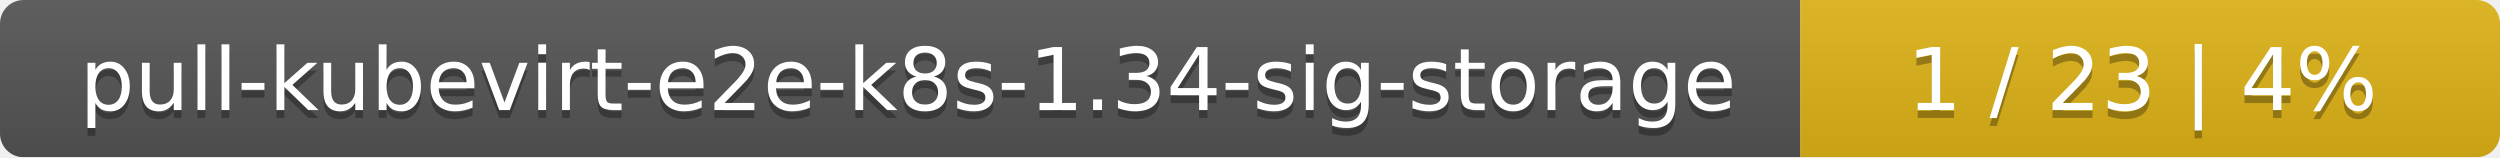
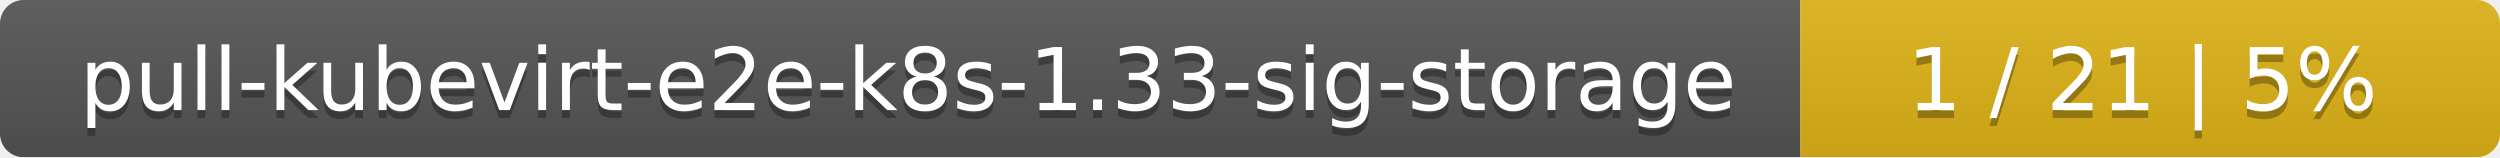
<svg xmlns="http://www.w3.org/2000/svg" width="318" height="20">
  <linearGradient id="smooth" x2="0" y2="100%">
    <stop offset="0" stop-color="#bbb" stop-opacity=".1" />
    <stop offset="1" stop-opacity=".1" />
  </linearGradient>
  <mask id="round">
    <rect width="318" height="20" rx="3" fill="#fff" />
  </mask>
  <g mask="url(#round)">
    <rect width="229" height="20" fill="#555" />
    <rect x="229" width="89" height="20" fill="#dfb317" />
    <rect width="318" height="20" fill="url(#smooth)" />
  </g>
  <g fill="#fff" text-anchor="middle" font-family="DejaVu Sans,Verdana,Geneva,sans-serif" font-size="11">
-     <text x="115.5" y="15" fill="#010101" fill-opacity=".3">pull-kubevirt-e2e-k8s-1.34-sig-storage</text>
-     <text x="115.5" y="14">pull-kubevirt-e2e-k8s-1.34-sig-storage</text>
-     <text x="272.5" y="15" fill="#010101" fill-opacity=".3">1 / 23    |    4%</text>
-     <text x="272.5" y="14">1 / 23    |    4%</text>
+     <text x="115.5" y="15" fill="#010101" fill-opacity=".3">pull-kubevirt-e2e-k8s-1.33-sig-storage</text>
+     <text x="115.5" y="14">pull-kubevirt-e2e-k8s-1.33-sig-storage</text>
+     <text x="272.5" y="15" fill="#010101" fill-opacity=".3">1 / 21    |    5%</text>
+     <text x="272.5" y="14">1 / 21    |    5%</text>
  </g>
</svg>
